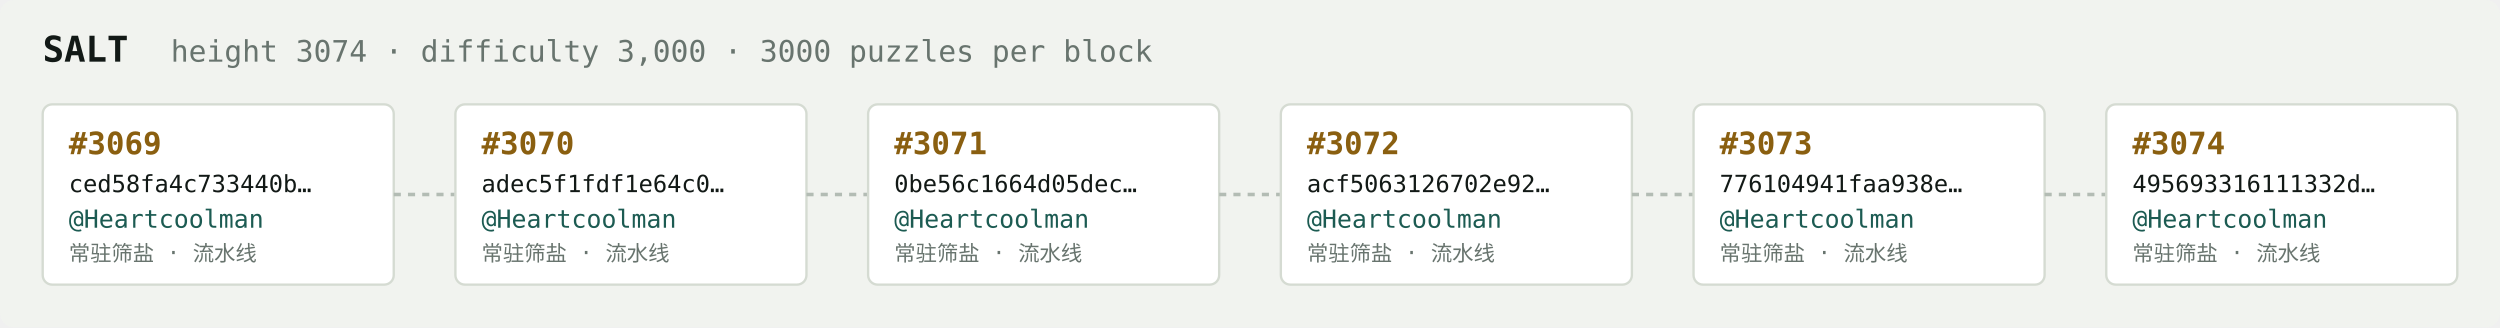
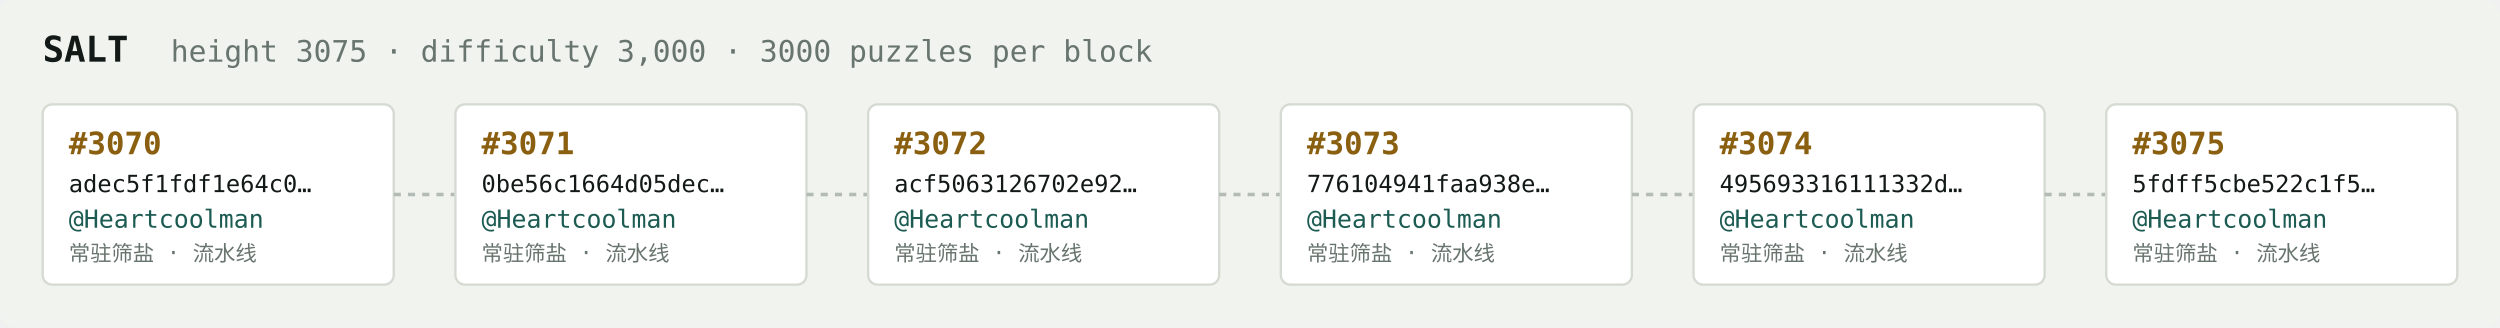
<svg xmlns="http://www.w3.org/2000/svg" width="1054" height="138" viewBox="0 0 1054 138" font-family="ui-monospace,SFMono-Regular,Menlo,monospace">
  <rect fill="#f1f3ef" width="1054" height="138" rx="6" />
  <text x="18" y="26" fill="#121916" font-size="15" font-weight="700">SALT</text>
-   <text x="72" y="26" fill="#68746e" font-size="12.5">height 3074 · difficulty 3,000 · 3000 puzzles per block</text>
+   <text x="72" y="26" fill="#68746e" font-size="12.5">height 3075 · difficulty 3,000 · 3000 puzzles per block</text>
  <rect x="18" y="44" width="148" height="76" rx="4" fill="#ffffff" stroke="#d5dbd2" stroke-width="1" />
-   <text x="29" y="65" fill="#8a5f10" font-size="13" font-weight="700">#3069</text>
-   <text x="29" y="81" fill="#121916" font-size="10">ced58fa4c733440b…</text>
+   <text x="29" y="65" fill="#8a5f10" font-size="13" font-weight="700">#3070</text>
+   <text x="29" y="81" fill="#121916" font-size="10">adec5f1fdf1e64c0…</text>
  <text x="29" y="96" fill="#1c5b52" font-size="10.5">@Heartcoolman</text>
  <text x="29" y="110" fill="#68746e" font-size="9">常驻筛盐 · 流水线</text>
  <line x1="166" y1="82.0" x2="192" y2="82.0" stroke="#b3bcb4" stroke-width="1.5" stroke-dasharray="3 3" />
  <rect x="192" y="44" width="148" height="76" rx="4" fill="#ffffff" stroke="#d5dbd2" stroke-width="1" />
-   <text x="203" y="65" fill="#8a5f10" font-size="13" font-weight="700">#3070</text>
-   <text x="203" y="81" fill="#121916" font-size="10">adec5f1fdf1e64c0…</text>
+   <text x="203" y="65" fill="#8a5f10" font-size="13" font-weight="700">#3071</text>
+   <text x="203" y="81" fill="#121916" font-size="10">0be56c1664d05dec…</text>
  <text x="203" y="96" fill="#1c5b52" font-size="10.5">@Heartcoolman</text>
  <text x="203" y="110" fill="#68746e" font-size="9">常驻筛盐 · 流水线</text>
  <line x1="340" y1="82.0" x2="366" y2="82.0" stroke="#b3bcb4" stroke-width="1.5" stroke-dasharray="3 3" />
  <rect x="366" y="44" width="148" height="76" rx="4" fill="#ffffff" stroke="#d5dbd2" stroke-width="1" />
-   <text x="377" y="65" fill="#8a5f10" font-size="13" font-weight="700">#3071</text>
-   <text x="377" y="81" fill="#121916" font-size="10">0be56c1664d05dec…</text>
+   <text x="377" y="65" fill="#8a5f10" font-size="13" font-weight="700">#3072</text>
+   <text x="377" y="81" fill="#121916" font-size="10">acf5063126702e92…</text>
  <text x="377" y="96" fill="#1c5b52" font-size="10.5">@Heartcoolman</text>
  <text x="377" y="110" fill="#68746e" font-size="9">常驻筛盐 · 流水线</text>
  <line x1="514" y1="82.0" x2="540" y2="82.0" stroke="#b3bcb4" stroke-width="1.5" stroke-dasharray="3 3" />
  <rect x="540" y="44" width="148" height="76" rx="4" fill="#ffffff" stroke="#d5dbd2" stroke-width="1" />
-   <text x="551" y="65" fill="#8a5f10" font-size="13" font-weight="700">#3072</text>
-   <text x="551" y="81" fill="#121916" font-size="10">acf5063126702e92…</text>
+   <text x="551" y="65" fill="#8a5f10" font-size="13" font-weight="700">#3073</text>
+   <text x="551" y="81" fill="#121916" font-size="10">776104941faa938e…</text>
  <text x="551" y="96" fill="#1c5b52" font-size="10.5">@Heartcoolman</text>
  <text x="551" y="110" fill="#68746e" font-size="9">常驻筛盐 · 流水线</text>
  <line x1="688" y1="82.0" x2="714" y2="82.0" stroke="#b3bcb4" stroke-width="1.5" stroke-dasharray="3 3" />
  <rect x="714" y="44" width="148" height="76" rx="4" fill="#ffffff" stroke="#d5dbd2" stroke-width="1" />
-   <text x="725" y="65" fill="#8a5f10" font-size="13" font-weight="700">#3073</text>
-   <text x="725" y="81" fill="#121916" font-size="10">776104941faa938e…</text>
+   <text x="725" y="65" fill="#8a5f10" font-size="13" font-weight="700">#3074</text>
+   <text x="725" y="81" fill="#121916" font-size="10">495693316111332d…</text>
  <text x="725" y="96" fill="#1c5b52" font-size="10.5">@Heartcoolman</text>
  <text x="725" y="110" fill="#68746e" font-size="9">常驻筛盐 · 流水线</text>
  <line x1="862" y1="82.0" x2="888" y2="82.0" stroke="#b3bcb4" stroke-width="1.5" stroke-dasharray="3 3" />
  <rect x="888" y="44" width="148" height="76" rx="4" fill="#ffffff" stroke="#d5dbd2" stroke-width="1" />
-   <text x="899" y="65" fill="#8a5f10" font-size="13" font-weight="700">#3074</text>
-   <text x="899" y="81" fill="#121916" font-size="10">495693316111332d…</text>
+   <text x="899" y="65" fill="#8a5f10" font-size="13" font-weight="700">#3075</text>
+   <text x="899" y="81" fill="#121916" font-size="10">5fdff5cbe522c1f5…</text>
  <text x="899" y="96" fill="#1c5b52" font-size="10.5">@Heartcoolman</text>
  <text x="899" y="110" fill="#68746e" font-size="9">常驻筛盐 · 流水线</text>
</svg>
